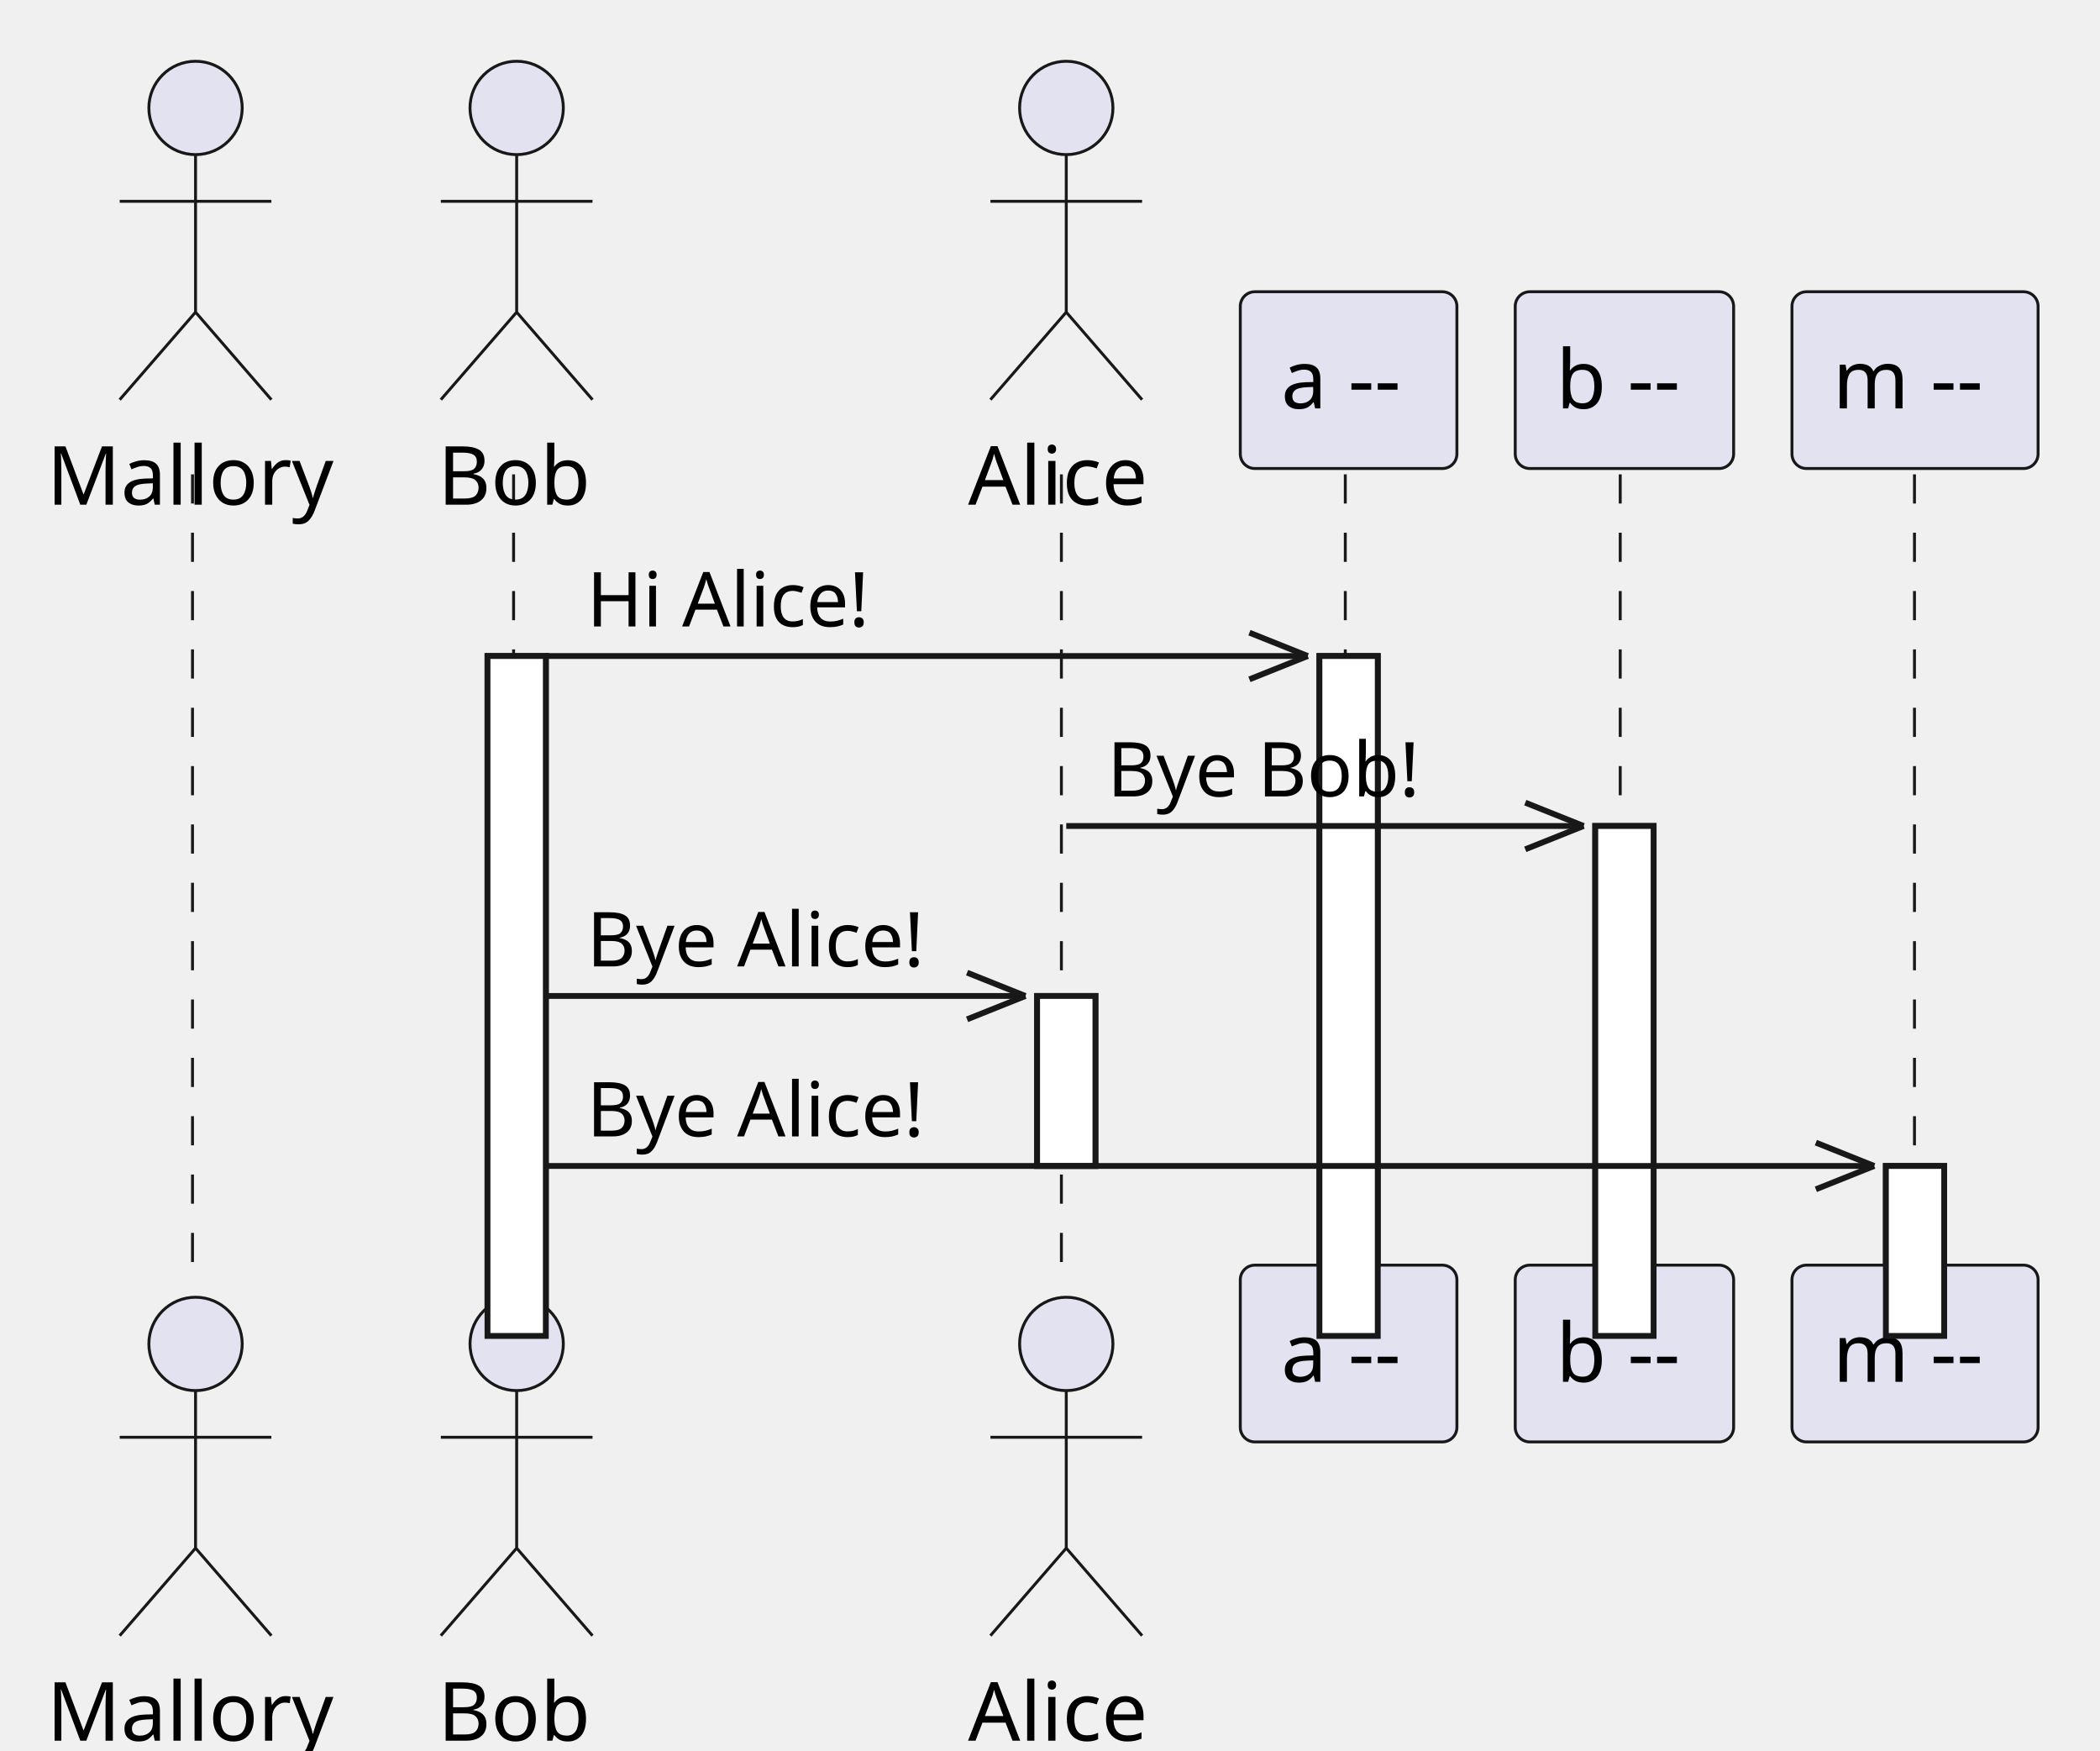
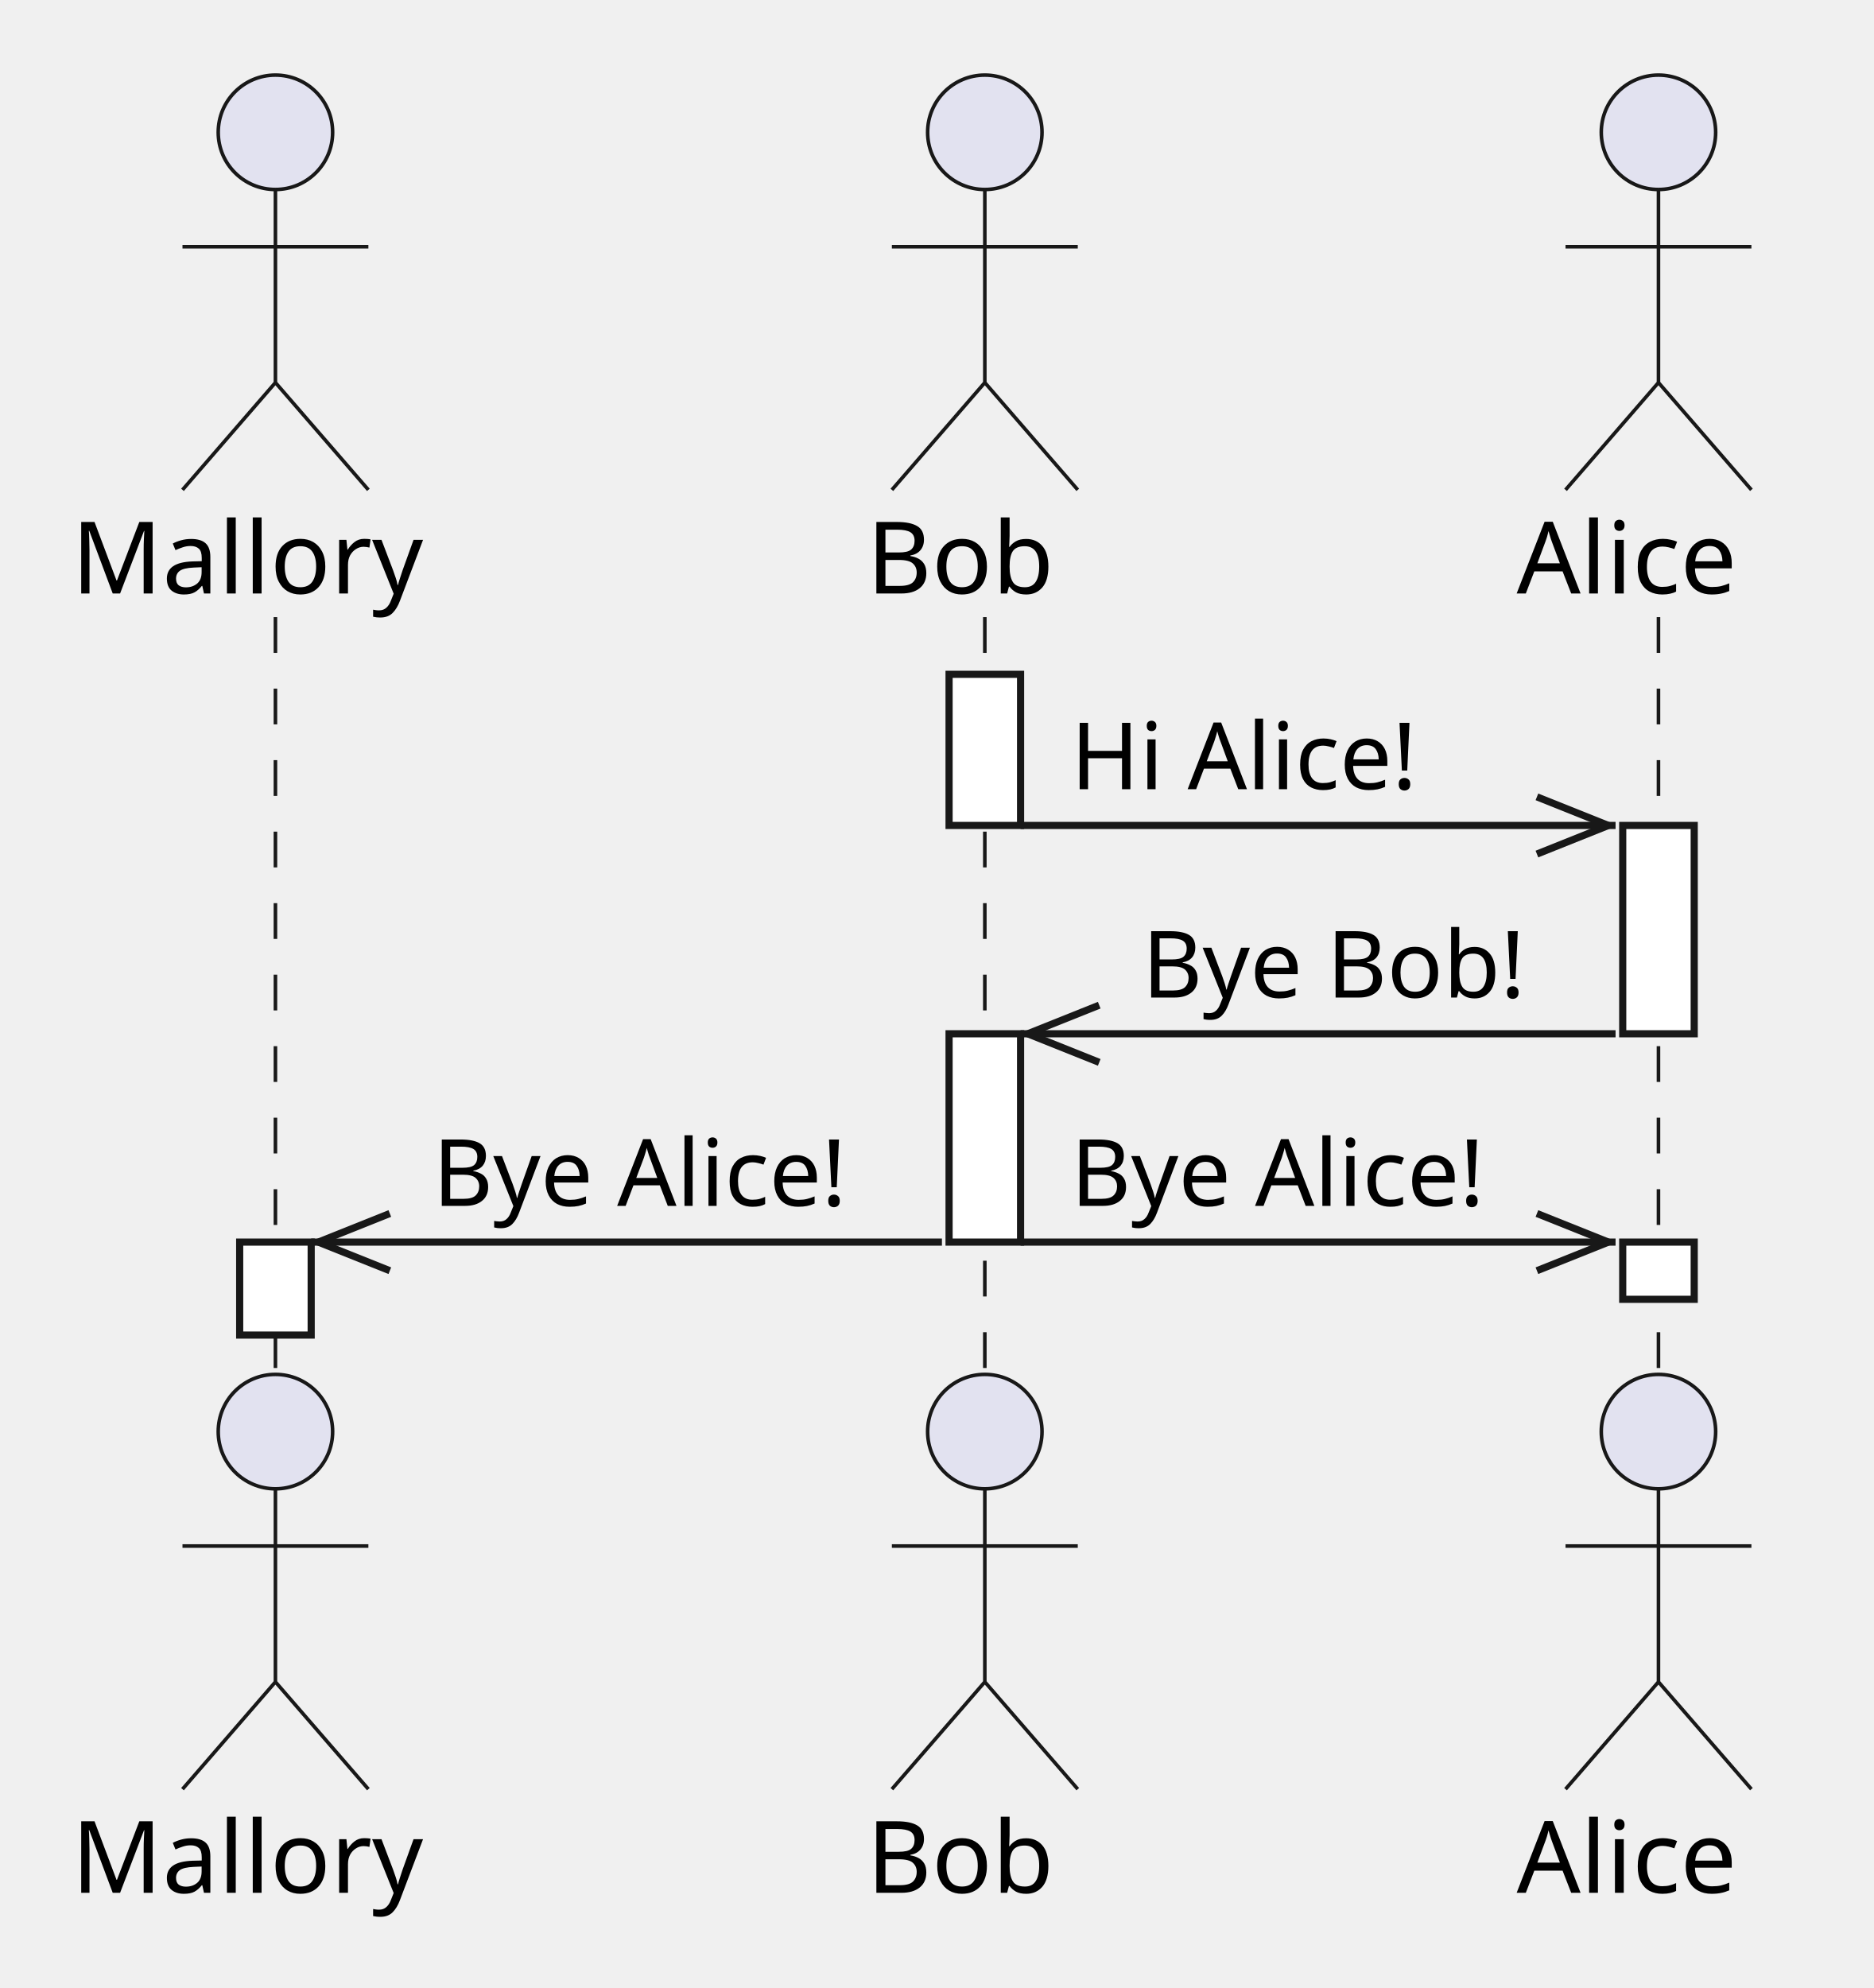
- <svg xmlns="http://www.w3.org/2000/svg" contentStyleType="text/css" data-diagram-type="SEQUENCE" height="300px" preserveAspectRatio="none" style="width:360px;height:300px;background:#FFFFFF;" version="1.1" viewBox="0 0 360 300" width="360px" zoomAndPan="magnify">
+ <svg xmlns="http://www.w3.org/2000/svg" contentStyleType="text/css" data-diagram-type="SEQUENCE" height="278px" preserveAspectRatio="none" style="width:262px;height:278px;background:#FFFFFF;" version="1.1" viewBox="0 0 262 278" width="262px" zoomAndPan="magnify">
  <defs />
  <g>
    <g>
-       <rect fill="#FFFFFF" height="29.133" style="stroke:#181818;stroke-width:1;" width="10" x="177.788" y="170.695" />
+       <rect fill="#000000" fill-opacity="0" height="105.398" width="8" x="35.022" y="86.297" />
+       <line style="stroke:#181818;stroke-width:0.5;stroke-dasharray:5,5;" x1="38.522" x2="38.522" y1="86.297" y2="191.695" />
    </g>
    <g>
-       <rect fill="#FFFFFF" height="116.531" style="stroke:#181818;stroke-width:1;" width="10" x="83.572" y="112.43" />
+       <rect fill="#FFFFFF" height="13" style="stroke:#181818;stroke-width:1;" width="10" x="33.522" y="173.695" />
    </g>
    <g>
-       <rect fill="#FFFFFF" height="116.531" style="stroke:#181818;stroke-width:1;" width="10" x="226.188" y="112.43" />
+       <rect fill="#000000" fill-opacity="0" height="105.398" width="8" x="134.238" y="86.297" />
+       <line style="stroke:#181818;stroke-width:0.5;stroke-dasharray:5,5;" x1="137.738" x2="137.738" y1="86.297" y2="191.695" />
    </g>
    <g>
-       <rect fill="#FFFFFF" height="87.398" style="stroke:#181818;stroke-width:1;" width="10" x="273.475" y="141.562" />
+       <rect fill="#FFFFFF" height="21.133" style="stroke:#181818;stroke-width:1;" width="10" x="132.738" y="94.297" />
    </g>
    <g>
-       <rect fill="#FFFFFF" height="29.133" style="stroke:#181818;stroke-width:1;" width="10" x="323.291" y="199.828" />
-     </g>
-     <g class="participant-lifeline" data-entity-uid="part1" data-qualified-name="m" id="part1-lifeline">
-       <g>
-         <rect fill="#000000" fill-opacity="0" height="136.531" width="8" x="29.522" y="81.297" />
-         <line style="stroke:#181818;stroke-width:0.5;stroke-dasharray:5,5;" x1="33" x2="33" y1="81.297" y2="217.828" />
-       </g>
-     </g>
-     <g class="participant-lifeline" data-entity-uid="part2" data-qualified-name="b" id="part2-lifeline">
-       <g>
-         <rect fill="#000000" fill-opacity="0" height="136.531" width="8" x="84.572" y="81.297" />
-         <line style="stroke:#181818;stroke-width:0.5;stroke-dasharray:5,5;" x1="88.044" x2="88.044" y1="81.297" y2="217.828" />
-       </g>
-     </g>
-     <g class="participant-lifeline" data-entity-uid="part3" data-qualified-name="a" id="part3-lifeline">
-       <g>
-         <rect fill="#000000" fill-opacity="0" height="136.531" width="8" x="178.788" y="81.297" />
-         <line style="stroke:#181818;stroke-width:0.5;stroke-dasharray:5,5;" x1="181.955" x2="181.955" y1="81.297" y2="217.828" />
-       </g>
-     </g>
-     <g class="participant-lifeline" data-entity-uid="part4" data-qualified-name="a --" id="part4-lifeline">
-       <g>
-         <rect fill="#000000" fill-opacity="0" height="136.531" width="8" x="227.188" y="81.297" />
-         <line style="stroke:#181818;stroke-width:0.5;stroke-dasharray:5,5;" x1="230.622" x2="230.622" y1="81.297" y2="217.828" />
-       </g>
-     </g>
-     <g class="participant-lifeline" data-entity-uid="part5" data-qualified-name="b --" id="part5-lifeline">
-       <g>
-         <rect fill="#000000" fill-opacity="0" height="136.531" width="8" x="274.475" y="81.297" />
-         <line style="stroke:#181818;stroke-width:0.5;stroke-dasharray:5,5;" x1="277.754" x2="277.754" y1="81.297" y2="217.828" />
-       </g>
-     </g>
-     <g class="participant-lifeline" data-entity-uid="part6" data-qualified-name="m --" id="part6-lifeline">
-       <g>
-         <rect fill="#000000" fill-opacity="0" height="136.531" width="8" x="324.291" y="81.297" />
-         <line style="stroke:#181818;stroke-width:0.5;stroke-dasharray:5,5;" x1="328.195" x2="328.195" y1="81.297" y2="217.828" />
-       </g>
-     </g>
-     <g class="participant participant-head" data-entity-uid="part1" data-qualified-name="m" id="part1-head">
-       <text fill="#000000" font-family="sans-serif" font-size="14" lengthAdjust="spacing" textLength="51.044" x="8" y="86.5">Mallory</text>
-       <ellipse cx="33.522" cy="18.5" fill="#E2E2F0" rx="8" ry="8" style="stroke:#181818;stroke-width:0.5;" />
-       <path d="M33.522,26.5 L33.522,53.5 M20.522,34.5 L46.522,34.5 M33.522,53.5 L20.522,68.5 M33.522,53.5 L46.522,68.5" fill="none" style="stroke:#181818;stroke-width:0.5;" />
-     </g>
-     <g class="participant participant-tail" data-entity-uid="part1" data-qualified-name="m" id="part1-tail">
-       <text fill="#000000" font-family="sans-serif" font-size="14" lengthAdjust="spacing" textLength="51.044" x="8" y="298.328">Mallory</text>
-       <ellipse cx="33.522" cy="230.328" fill="#E2E2F0" rx="8" ry="8" style="stroke:#181818;stroke-width:0.5;" />
-       <path d="M33.522,238.328 L33.522,265.328 M20.522,246.328 L46.522,246.328 M33.522,265.328 L20.522,280.328 M33.522,265.328 L46.522,280.328" fill="none" style="stroke:#181818;stroke-width:0.5;" />
-     </g>
-     <g class="participant participant-head" data-entity-uid="part2" data-qualified-name="b" id="part2-head">
-       <text fill="#000000" font-family="sans-serif" font-size="14" lengthAdjust="spacing" textLength="27.057" x="75.044" y="86.5">Bob</text>
-       <ellipse cx="88.572" cy="18.5" fill="#E2E2F0" rx="8" ry="8" style="stroke:#181818;stroke-width:0.5;" />
-       <path d="M88.572,26.5 L88.572,53.5 M75.572,34.5 L101.572,34.5 M88.572,53.5 L75.572,68.5 M88.572,53.5 L101.572,68.5" fill="none" style="stroke:#181818;stroke-width:0.5;" />
-     </g>
-     <g class="participant participant-tail" data-entity-uid="part2" data-qualified-name="b" id="part2-tail">
-       <text fill="#000000" font-family="sans-serif" font-size="14" lengthAdjust="spacing" textLength="27.057" x="75.044" y="298.328">Bob</text>
-       <ellipse cx="88.572" cy="230.328" fill="#E2E2F0" rx="8" ry="8" style="stroke:#181818;stroke-width:0.5;" />
-       <path d="M88.572,238.328 L88.572,265.328 M75.572,246.328 L101.572,246.328 M88.572,265.328 L75.572,280.328 M88.572,265.328 L101.572,280.328" fill="none" style="stroke:#181818;stroke-width:0.5;" />
-     </g>
-     <g class="participant participant-head" data-entity-uid="part3" data-qualified-name="a" id="part3-head">
-       <text fill="#000000" font-family="sans-serif" font-size="14" lengthAdjust="spacing" textLength="33.667" x="165.955" y="86.5">Alice</text>
-       <ellipse cx="182.788" cy="18.5" fill="#E2E2F0" rx="8" ry="8" style="stroke:#181818;stroke-width:0.5;" />
-       <path d="M182.788,26.5 L182.788,53.5 M169.788,34.5 L195.788,34.5 M182.788,53.5 L169.788,68.5 M182.788,53.5 L195.788,68.5" fill="none" style="stroke:#181818;stroke-width:0.5;" />
-     </g>
-     <g class="participant participant-tail" data-entity-uid="part3" data-qualified-name="a" id="part3-tail">
-       <text fill="#000000" font-family="sans-serif" font-size="14" lengthAdjust="spacing" textLength="33.667" x="165.955" y="298.328">Alice</text>
-       <ellipse cx="182.788" cy="230.328" fill="#E2E2F0" rx="8" ry="8" style="stroke:#181818;stroke-width:0.5;" />
-       <path d="M182.788,238.328 L182.788,265.328 M169.788,246.328 L195.788,246.328 M182.788,265.328 L169.788,280.328 M182.788,265.328 L195.788,280.328" fill="none" style="stroke:#181818;stroke-width:0.5;" />
-     </g>
-     <g class="participant participant-head" data-entity-uid="part4" data-qualified-name="a --" id="part4-head">
-       <rect fill="#E2E2F0" height="30.297" rx="2.5" ry="2.5" style="stroke:#181818;stroke-width:0.5;" width="37.133" x="212.622" y="50" />
-       <text fill="#000000" font-family="sans-serif" font-size="14" lengthAdjust="spacing" textLength="23.133" x="219.622" y="69.995">a --</text>
-     </g>
-     <g class="participant participant-tail" data-entity-uid="part4" data-qualified-name="a --" id="part4-tail">
-       <rect fill="#E2E2F0" height="30.297" rx="2.5" ry="2.5" style="stroke:#181818;stroke-width:0.5;" width="37.133" x="212.622" y="216.828" />
-       <text fill="#000000" font-family="sans-serif" font-size="14" lengthAdjust="spacing" textLength="23.133" x="219.622" y="236.823">a --</text>
-     </g>
-     <g class="participant participant-head" data-entity-uid="part5" data-qualified-name="b --" id="part5-head">
-       <rect fill="#E2E2F0" height="30.297" rx="2.5" ry="2.5" style="stroke:#181818;stroke-width:0.5;" width="37.44" x="259.754" y="50" />
-       <text fill="#000000" font-family="sans-serif" font-size="14" lengthAdjust="spacing" textLength="23.44" x="266.754" y="69.995">b --</text>
-     </g>
-     <g class="participant participant-tail" data-entity-uid="part5" data-qualified-name="b --" id="part5-tail">
-       <rect fill="#E2E2F0" height="30.297" rx="2.5" ry="2.5" style="stroke:#181818;stroke-width:0.5;" width="37.44" x="259.754" y="216.828" />
-       <text fill="#000000" font-family="sans-serif" font-size="14" lengthAdjust="spacing" textLength="23.44" x="266.754" y="236.823">b --</text>
-     </g>
-     <g class="participant participant-head" data-entity-uid="part6" data-qualified-name="m --" id="part6-head">
-       <rect fill="#E2E2F0" height="30.297" rx="2.5" ry="2.5" style="stroke:#181818;stroke-width:0.5;" width="42.191" x="307.195" y="50" />
-       <text fill="#000000" font-family="sans-serif" font-size="14" lengthAdjust="spacing" textLength="28.191" x="314.195" y="69.995">m --</text>
-     </g>
-     <g class="participant participant-tail" data-entity-uid="part6" data-qualified-name="m --" id="part6-tail">
-       <rect fill="#E2E2F0" height="30.297" rx="2.5" ry="2.5" style="stroke:#181818;stroke-width:0.5;" width="42.191" x="307.195" y="216.828" />
-       <text fill="#000000" font-family="sans-serif" font-size="14" lengthAdjust="spacing" textLength="28.191" x="314.195" y="236.823">m --</text>
+       <rect fill="#FFFFFF" height="29.133" style="stroke:#181818;stroke-width:1;" width="10" x="132.738" y="144.562" />
    </g>
    <g>
-       <rect fill="#FFFFFF" height="29.133" style="stroke:#181818;stroke-width:1;" width="10" x="177.788" y="170.695" />
+       <rect fill="#000000" fill-opacity="0" height="105.398" width="8" x="228.454" y="86.297" />
+       <line style="stroke:#181818;stroke-width:0.5;stroke-dasharray:5,5;" x1="231.954" x2="231.954" y1="86.297" y2="191.695" />
    </g>
    <g>
-       <rect fill="#FFFFFF" height="116.531" style="stroke:#181818;stroke-width:1;" width="10" x="83.572" y="112.43" />
+       <rect fill="#FFFFFF" height="29.133" style="stroke:#181818;stroke-width:1;" width="10" x="226.954" y="115.43" />
    </g>
    <g>
-       <rect fill="#FFFFFF" height="116.531" style="stroke:#181818;stroke-width:1;" width="10" x="226.188" y="112.43" />
+       <rect fill="#FFFFFF" height="8" style="stroke:#181818;stroke-width:1;" width="10" x="226.954" y="173.695" />
    </g>
-     <g>
-       <rect fill="#FFFFFF" height="87.398" style="stroke:#181818;stroke-width:1;" width="10" x="273.475" y="141.562" />
-     </g>
-     <g>
-       <rect fill="#FFFFFF" height="29.133" style="stroke:#181818;stroke-width:1;" width="10" x="323.291" y="199.828" />
-     </g>
-     <g class="message" data-entity-1="part2" data-entity-2="part4" id="msg1">
-       <line style="stroke:#181818;stroke-width:1;" x1="214.188" x2="224.188" y1="108.43" y2="112.43" />
-       <line style="stroke:#181818;stroke-width:1;" x1="214.188" x2="224.188" y1="116.43" y2="112.43" />
-       <line style="stroke:#181818;stroke-width:1;" x1="93.572" x2="224.188" y1="112.43" y2="112.43" />
-       <text fill="#000000" font-family="sans-serif" font-size="13" lengthAdjust="spacing" textLength="53.993" x="100.572" y="107.364">Hi Alice!</text>
-     </g>
-     <g class="message" data-entity-1="part3" data-entity-2="part5" id="msg2">
-       <line style="stroke:#181818;stroke-width:1;" x1="261.475" x2="271.475" y1="137.562" y2="141.562" />
-       <line style="stroke:#181818;stroke-width:1;" x1="261.475" x2="271.475" y1="145.562" y2="141.562" />
-       <line style="stroke:#181818;stroke-width:1;" x1="182.788" x2="271.475" y1="141.562" y2="141.562" />
-       <text fill="#000000" font-family="sans-serif" font-size="13" lengthAdjust="spacing" textLength="59.078" x="189.788" y="136.497">Bye Bob!</text>
-     </g>
-     <g class="message" data-entity-1="part2" data-entity-2="part3" id="msg3">
-       <line style="stroke:#181818;stroke-width:1;" x1="165.788" x2="175.788" y1="166.695" y2="170.695" />
-       <line style="stroke:#181818;stroke-width:1;" x1="165.788" x2="175.788" y1="174.695" y2="170.695" />
-       <line style="stroke:#181818;stroke-width:1;" x1="93.572" x2="175.788" y1="170.695" y2="170.695" />
-       <text fill="#000000" font-family="sans-serif" font-size="13" lengthAdjust="spacing" textLength="65.216" x="100.572" y="165.629">Bye Alice!</text>
-     </g>
-     <g class="message" data-entity-1="part2" data-entity-2="part6" id="msg4">
-       <line style="stroke:#181818;stroke-width:1;" x1="311.291" x2="321.291" y1="195.828" y2="199.828" />
-       <line style="stroke:#181818;stroke-width:1;" x1="311.291" x2="321.291" y1="203.828" y2="199.828" />
-       <line style="stroke:#181818;stroke-width:1;" x1="93.572" x2="321.291" y1="199.828" y2="199.828" />
-       <text fill="#000000" font-family="sans-serif" font-size="13" lengthAdjust="spacing" textLength="65.216" x="100.572" y="194.762">Bye Alice!</text>
-     </g>
+     <text fill="#000000" font-family="sans-serif" font-size="14" lengthAdjust="spacing" textLength="51.044" x="10" y="82.995">Mallory</text>
+     <ellipse cx="38.522" cy="18.5" fill="#E2E2F0" rx="8" ry="8" style="stroke:#181818;stroke-width:0.5;" />
+     <path d="M38.522,26.5 L38.522,53.5 M25.522,34.5 L51.522,34.5 M38.522,53.5 L25.522,68.5 M38.522,53.5 L51.522,68.5" fill="none" style="stroke:#181818;stroke-width:0.5;" />
+     <text fill="#000000" font-family="sans-serif" font-size="14" lengthAdjust="spacing" textLength="27.057" x="121.21" y="82.995">Bob</text>
+     <ellipse cx="137.738" cy="18.5" fill="#E2E2F0" rx="8" ry="8" style="stroke:#181818;stroke-width:0.5;" />
+     <path d="M137.738,26.5 L137.738,53.5 M124.738,34.5 L150.738,34.5 M137.738,53.5 L124.738,68.5 M137.738,53.5 L150.738,68.5" fill="none" style="stroke:#181818;stroke-width:0.5;" />
+     <text fill="#000000" font-family="sans-serif" font-size="14" lengthAdjust="spacing" textLength="33.667" x="212.12" y="82.995">Alice</text>
+     <ellipse cx="231.954" cy="18.5" fill="#E2E2F0" rx="8" ry="8" style="stroke:#181818;stroke-width:0.5;" />
+     <path d="M231.954,26.5 L231.954,53.5 M218.954,34.5 L244.954,34.5 M231.954,53.5 L218.954,68.5 M231.954,53.5 L244.954,68.5" fill="none" style="stroke:#181818;stroke-width:0.5;" />
+     <text fill="#000000" font-family="sans-serif" font-size="14" lengthAdjust="spacing" textLength="51.044" x="10" y="264.69">Mallory</text>
+     <ellipse cx="38.522" cy="200.195" fill="#E2E2F0" rx="8" ry="8" style="stroke:#181818;stroke-width:0.5;" />
+     <path d="M38.522,208.195 L38.522,235.195 M25.522,216.195 L51.522,216.195 M38.522,235.195 L25.522,250.195 M38.522,235.195 L51.522,250.195" fill="none" style="stroke:#181818;stroke-width:0.5;" />
+     <text fill="#000000" font-family="sans-serif" font-size="14" lengthAdjust="spacing" textLength="27.057" x="121.21" y="264.69">Bob</text>
+     <ellipse cx="137.738" cy="200.195" fill="#E2E2F0" rx="8" ry="8" style="stroke:#181818;stroke-width:0.5;" />
+     <path d="M137.738,208.195 L137.738,235.195 M124.738,216.195 L150.738,216.195 M137.738,235.195 L124.738,250.195 M137.738,235.195 L150.738,250.195" fill="none" style="stroke:#181818;stroke-width:0.5;" />
+     <text fill="#000000" font-family="sans-serif" font-size="14" lengthAdjust="spacing" textLength="33.667" x="212.12" y="264.69">Alice</text>
+     <ellipse cx="231.954" cy="200.195" fill="#E2E2F0" rx="8" ry="8" style="stroke:#181818;stroke-width:0.5;" />
+     <path d="M231.954,208.195 L231.954,235.195 M218.954,216.195 L244.954,216.195 M231.954,235.195 L218.954,250.195 M231.954,235.195 L244.954,250.195" fill="none" style="stroke:#181818;stroke-width:0.5;" />
+     <line style="stroke:#181818;stroke-width:1;" x1="224.954" x2="214.954" y1="115.43" y2="111.43" />
+     <line style="stroke:#181818;stroke-width:1;" x1="224.954" x2="214.954" y1="115.43" y2="119.43" />
+     <line style="stroke:#181818;stroke-width:1;" x1="142.738" x2="225.954" y1="115.43" y2="115.43" />
+     <text fill="#000000" font-family="sans-serif" font-size="13" lengthAdjust="spacing" textLength="53.993" x="149.738" y="110.364">Hi Alice!</text>
+     <line style="stroke:#181818;stroke-width:1;" x1="143.738" x2="153.738" y1="144.562" y2="140.562" />
+     <line style="stroke:#181818;stroke-width:1;" x1="143.738" x2="153.738" y1="144.562" y2="148.562" />
+     <line style="stroke:#181818;stroke-width:1;" x1="142.738" x2="225.954" y1="144.562" y2="144.562" />
+     <text fill="#000000" font-family="sans-serif" font-size="13" lengthAdjust="spacing" textLength="59.078" x="159.738" y="139.497">Bye Bob!</text>
+     <line style="stroke:#181818;stroke-width:1;" x1="224.954" x2="214.954" y1="173.695" y2="169.695" />
+     <line style="stroke:#181818;stroke-width:1;" x1="224.954" x2="214.954" y1="173.695" y2="177.695" />
+     <line style="stroke:#181818;stroke-width:1;" x1="142.738" x2="225.954" y1="173.695" y2="173.695" />
+     <text fill="#000000" font-family="sans-serif" font-size="13" lengthAdjust="spacing" textLength="65.216" x="149.738" y="168.629">Bye Alice!</text>
+     <line style="stroke:#181818;stroke-width:1;" x1="44.522" x2="54.522" y1="173.695" y2="169.695" />
+     <line style="stroke:#181818;stroke-width:1;" x1="44.522" x2="54.522" y1="173.695" y2="177.695" />
+     <line style="stroke:#181818;stroke-width:1;" x1="43.522" x2="131.738" y1="173.695" y2="173.695" />
+     <text fill="#000000" font-family="sans-serif" font-size="13" lengthAdjust="spacing" textLength="65.216" x="60.522" y="168.629">Bye Alice!</text>
  </g>
</svg>
